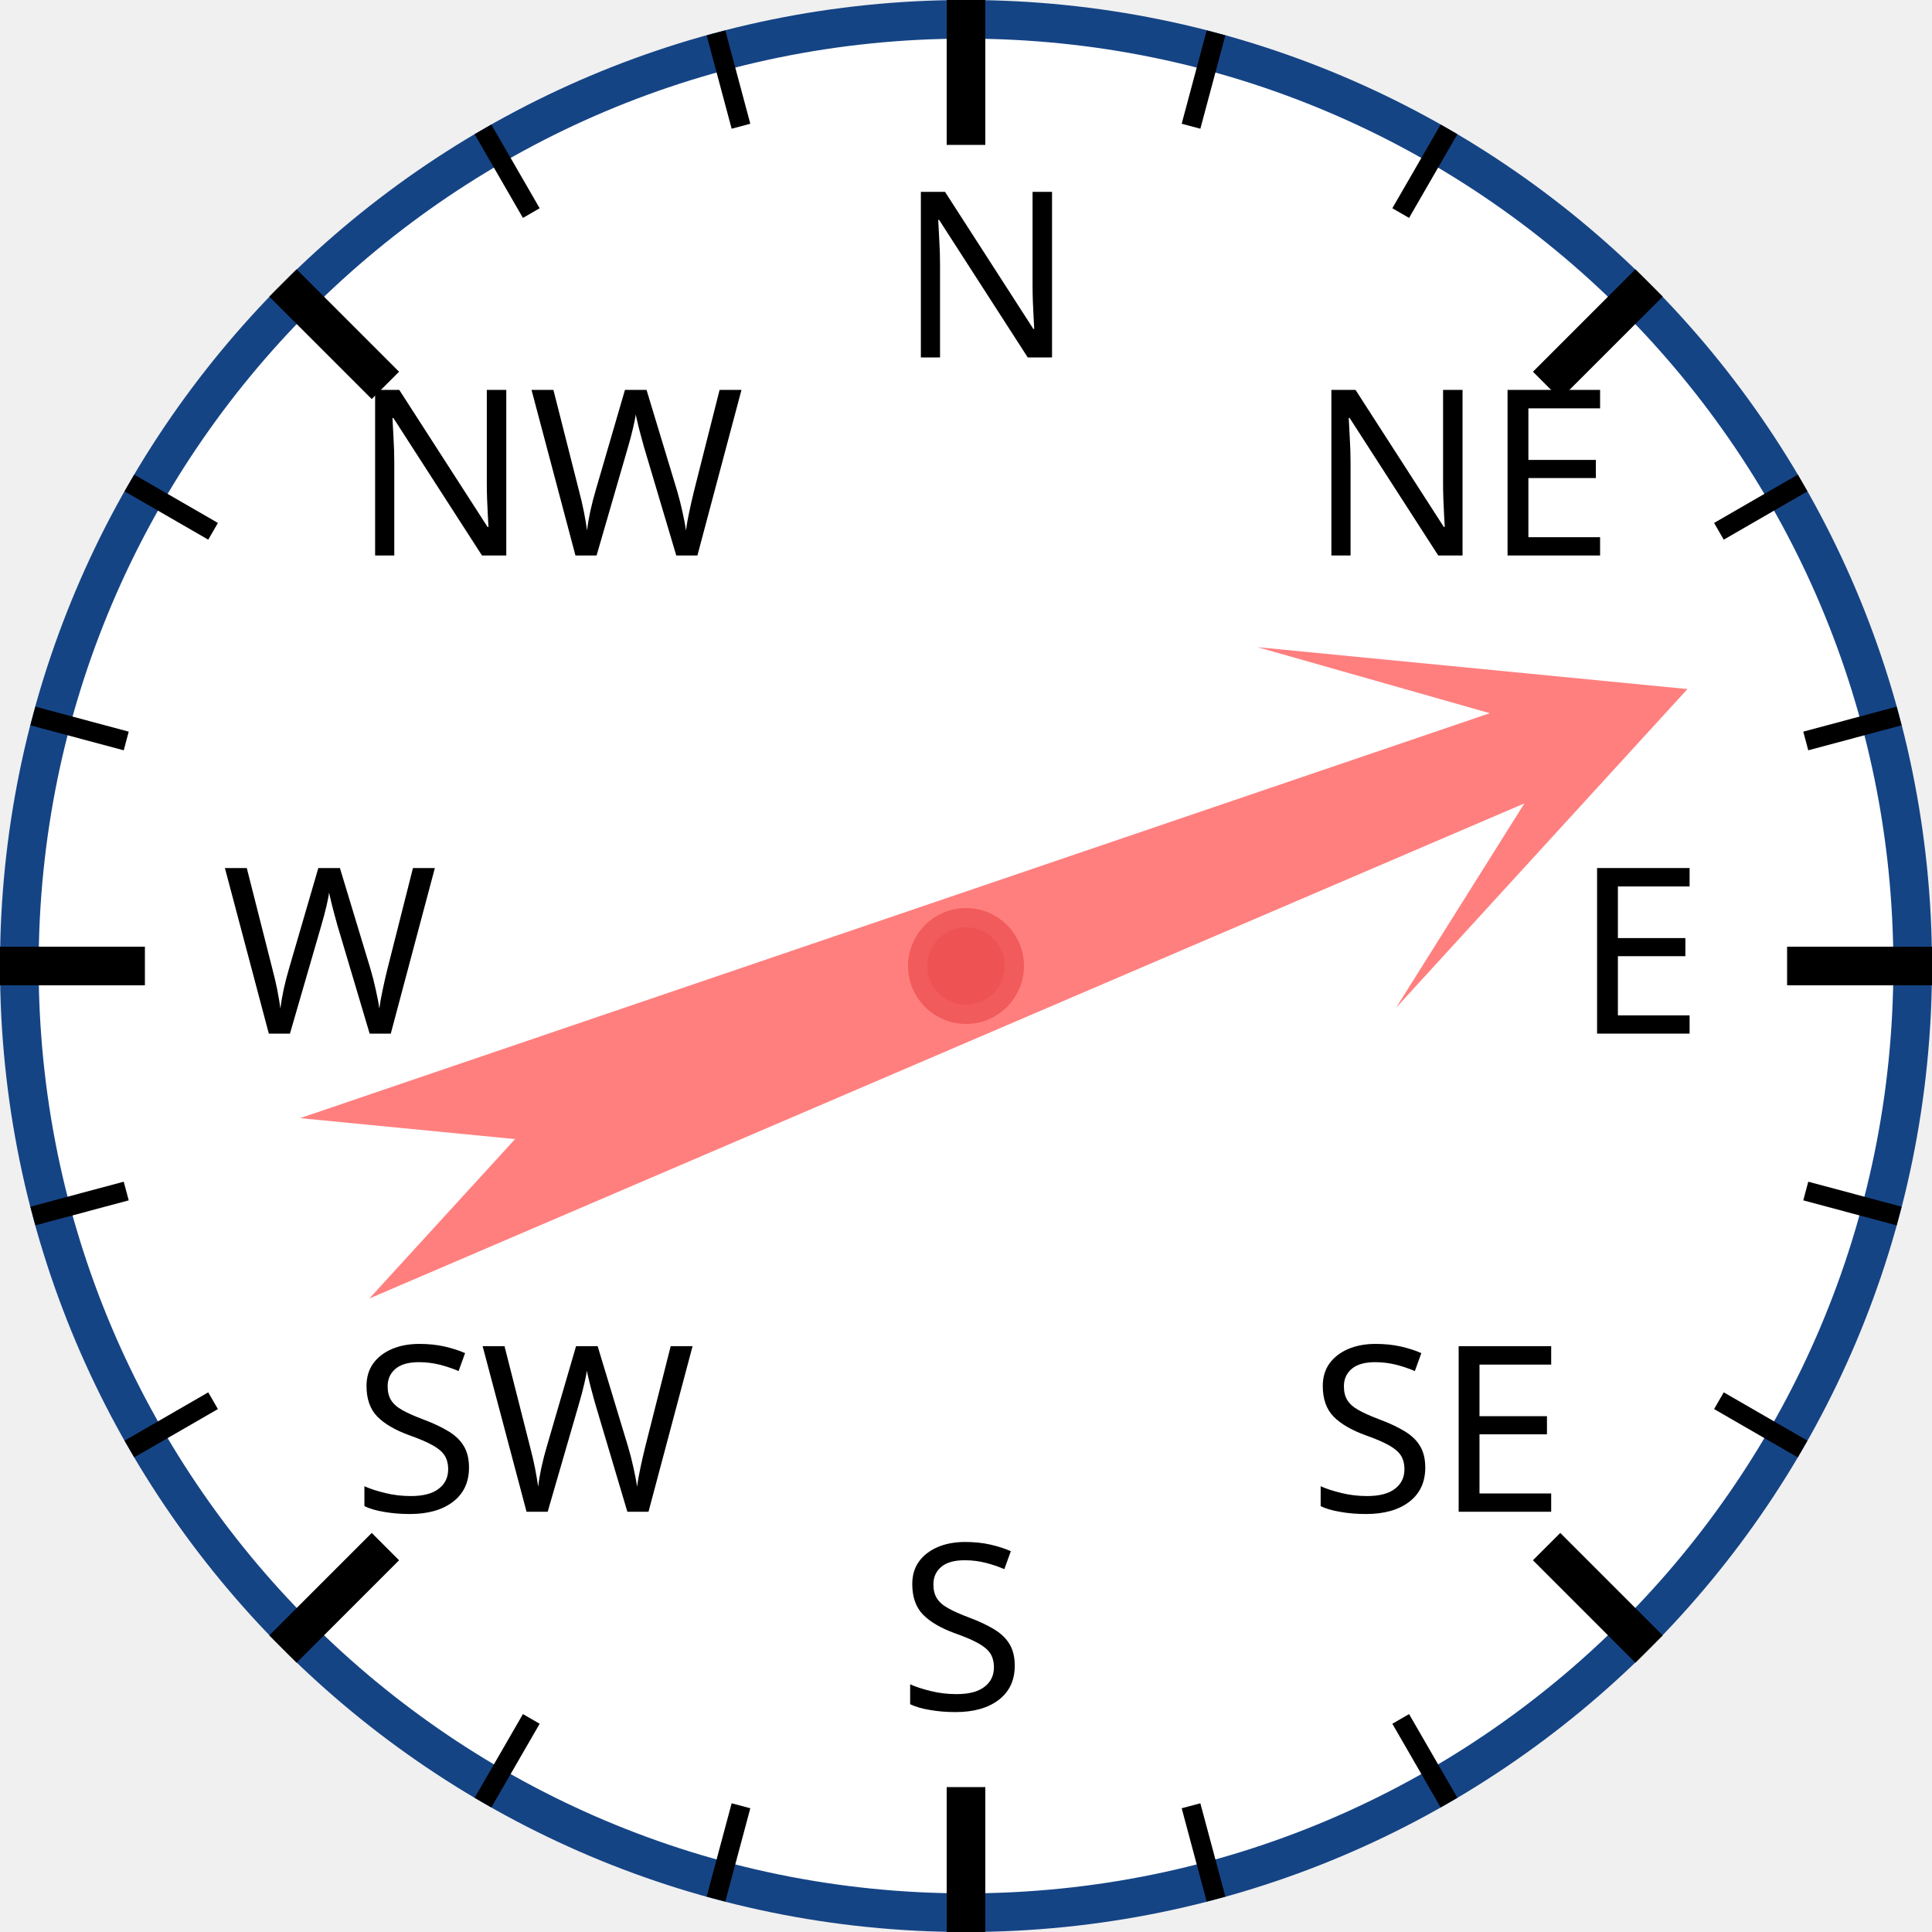
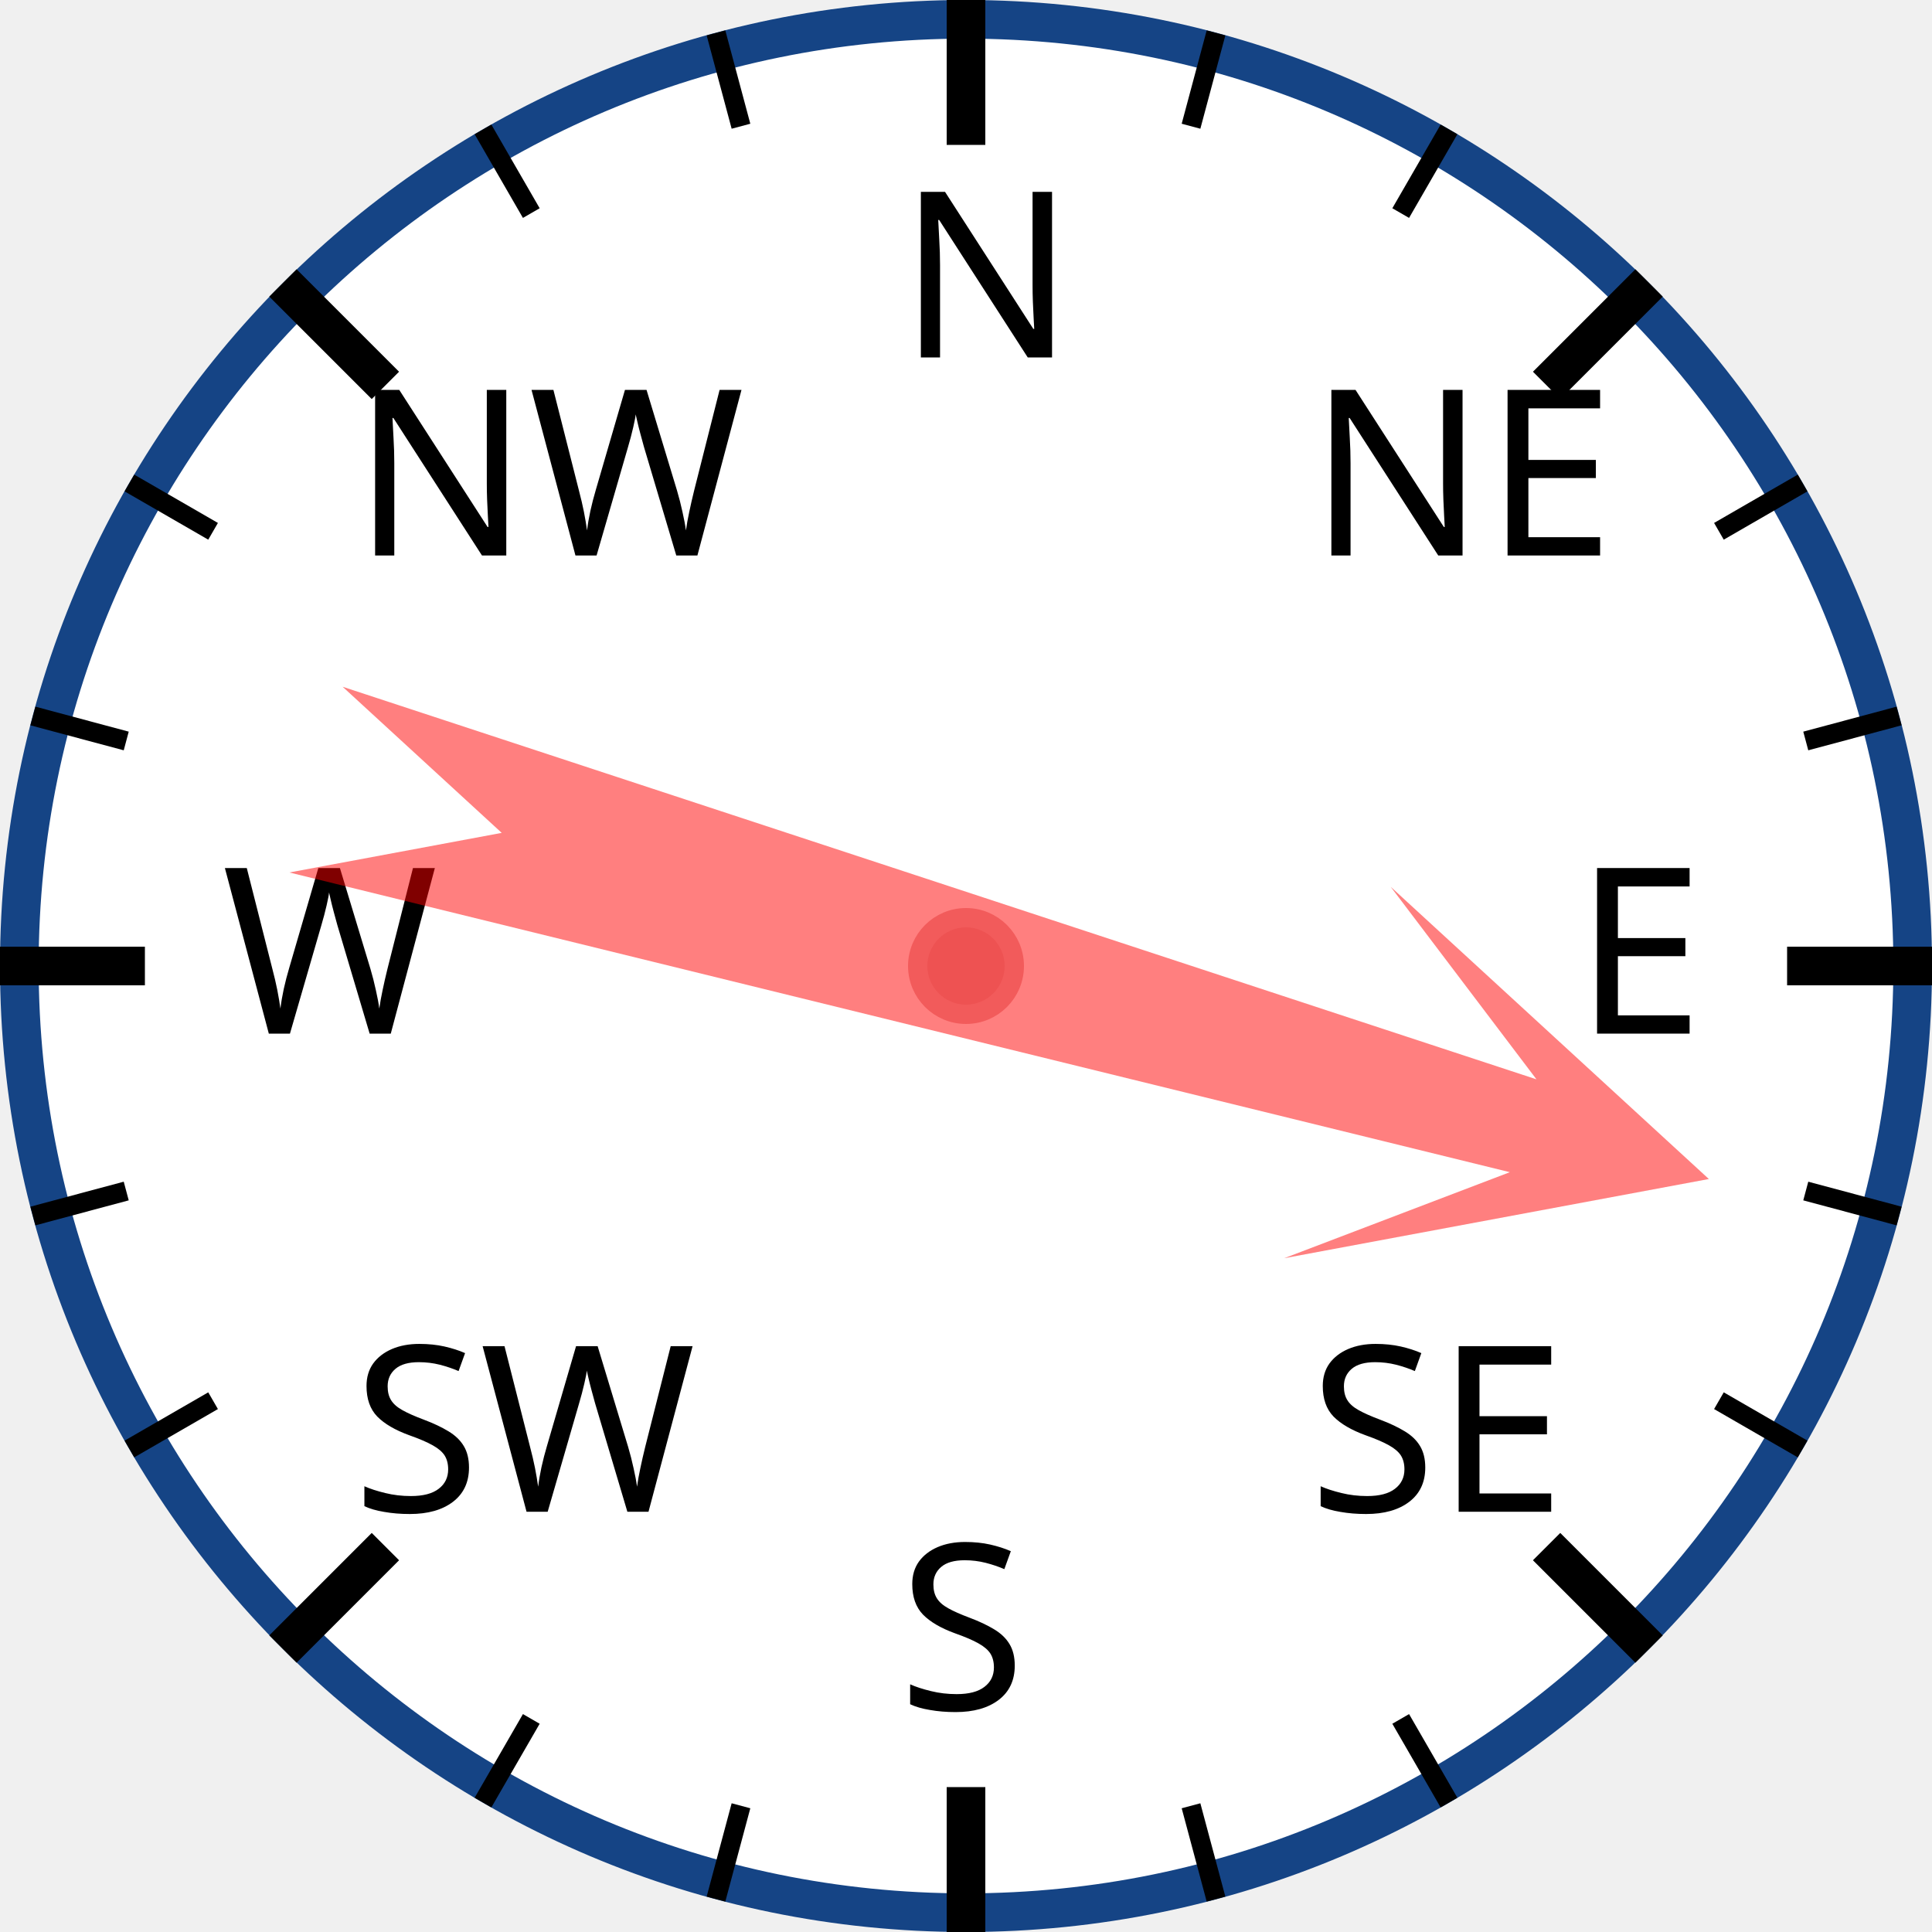
<svg xmlns="http://www.w3.org/2000/svg" width="120px" height="120px" viewBox="0 0 200 200">
  <circle cx="100" cy="100" r="98" style="fill: white; stroke: #154485; stroke-width: 4;" />
  <text x="93.0" y="37.0" style="font-family: sans-serif; font-size: 18pt;">N</text>
  <line x1="100.0" y1="0.0" x2="100.0" y2="15.0" style="stroke: black; stroke-width: 4;" />
  <line x1="74.118" y1="3.407" x2="76.706" y2="13.067" style="stroke: black; stroke-width: 2;" />
  <line x1="50" y1="13.397" x2="55" y2="22.058" style="stroke: black; stroke-width: 2;" />
  <text x="36.503" y="57.503" style="font-family: sans-serif; font-size: 18pt;">NW</text>
  <line x1="29.289" y1="29.289" x2="39.896" y2="39.896" style="stroke: black; stroke-width: 4;" />
  <line x1="13.397" y1="50" x2="22.058" y2="55" style="stroke: black; stroke-width: 2;" />
  <line x1="3.407" y1="74.118" x2="13.067" y2="76.706" style="stroke: black; stroke-width: 2;" />
  <text x="23.0" y="107.0" style="font-family: sans-serif; font-size: 18pt;">W</text>
  <line x1="0.0" y1="100.0" x2="15.0" y2="100.0" style="stroke: black; stroke-width: 4;" />
  <line x1="3.407" y1="125.882" x2="13.067" y2="123.294" style="stroke: black; stroke-width: 2;" />
  <line x1="13.397" y1="150" x2="22.058" y2="145" style="stroke: black; stroke-width: 2;" />
  <text x="36.503" y="156.497" style="font-family: sans-serif; font-size: 18pt;">SW</text>
  <line x1="29.289" y1="170.711" x2="39.896" y2="160.104" style="stroke: black; stroke-width: 4;" />
  <line x1="50" y1="186.603" x2="55" y2="177.942" style="stroke: black; stroke-width: 2;" />
  <line x1="74.118" y1="196.593" x2="76.706" y2="186.933" style="stroke: black; stroke-width: 2;" />
  <text x="93" y="177.0" style="font-family: sans-serif; font-size: 18pt;">S</text>
  <line x1="100" y1="200.0" x2="100" y2="185.0" style="stroke: black; stroke-width: 4;" />
  <line x1="125.882" y1="196.593" x2="123.294" y2="186.933" style="stroke: black; stroke-width: 2;" />
  <line x1="150.0" y1="186.603" x2="145.0" y2="177.942" style="stroke: black; stroke-width: 2;" />
  <text x="135.497" y="156.497" style="font-family: sans-serif; font-size: 18pt;">SE</text>
  <line x1="170.711" y1="170.711" x2="160.104" y2="160.104" style="stroke: black; stroke-width: 4;" />
  <line x1="186.603" y1="150" x2="177.942" y2="145" style="stroke: black; stroke-width: 2;" />
  <line x1="196.593" y1="125.882" x2="186.933" y2="123.294" style="stroke: black; stroke-width: 2;" />
  <text x="163.0" y="107" style="font-family: sans-serif; font-size: 18pt;">E</text>
  <line x1="200.0" y1="100" x2="185.0" y2="100" style="stroke: black; stroke-width: 4;" />
  <line x1="196.593" y1="74.118" x2="186.933" y2="76.706" style="stroke: black; stroke-width: 2;" />
  <line x1="186.603" y1="50" x2="177.942" y2="55" style="stroke: black; stroke-width: 2;" />
  <text x="135.497" y="57.503" style="font-family: sans-serif; font-size: 18pt;">NE</text>
  <line x1="170.711" y1="29.289" x2="160.104" y2="39.896" style="stroke: black; stroke-width: 4;" />
  <line x1="150" y1="13.397" x2="145" y2="22.058" style="stroke: black; stroke-width: 2;" />
  <line x1="125.882" y1="3.407" x2="123.294" y2="13.067" style="stroke: black; stroke-width: 2;" />
-   <polygon points="100 20 120 60 105 40 110 170 100 150 90 170 95 40 80 60" style="fill: red; fill-opacity: 0.5;" transform="rotate(69,100,100)" />
+   <polygon points="100 20 120 60 105 40 110 170 100 150 90 170 95 40 80 60" style="fill: red; fill-opacity: 0.5;" transform="rotate(106,100,100)" />
  <circle cx="100" cy="100" r="5" style="fill: #EE5252; stroke: #F25B5B; stroke-width: 2;" />
</svg>
